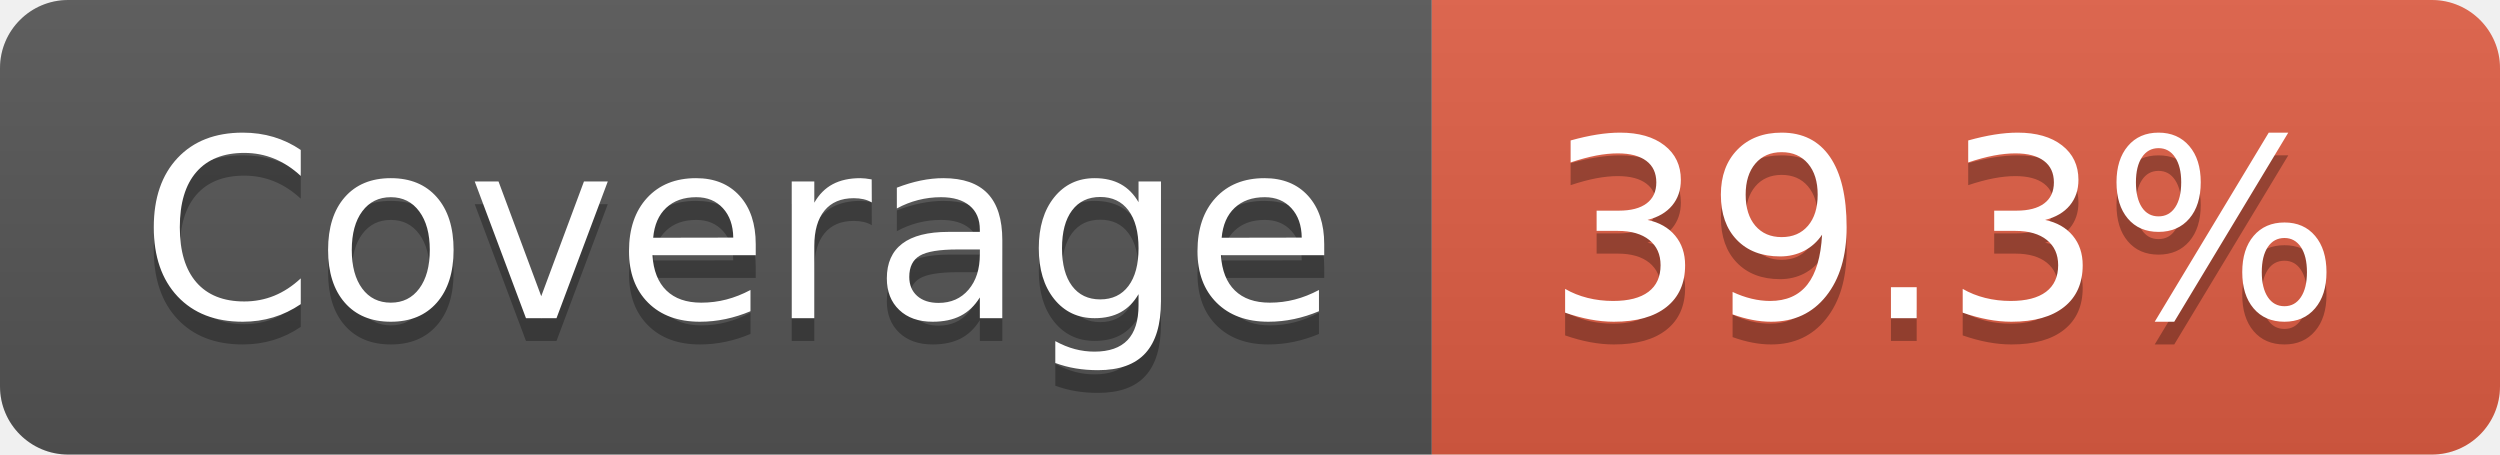
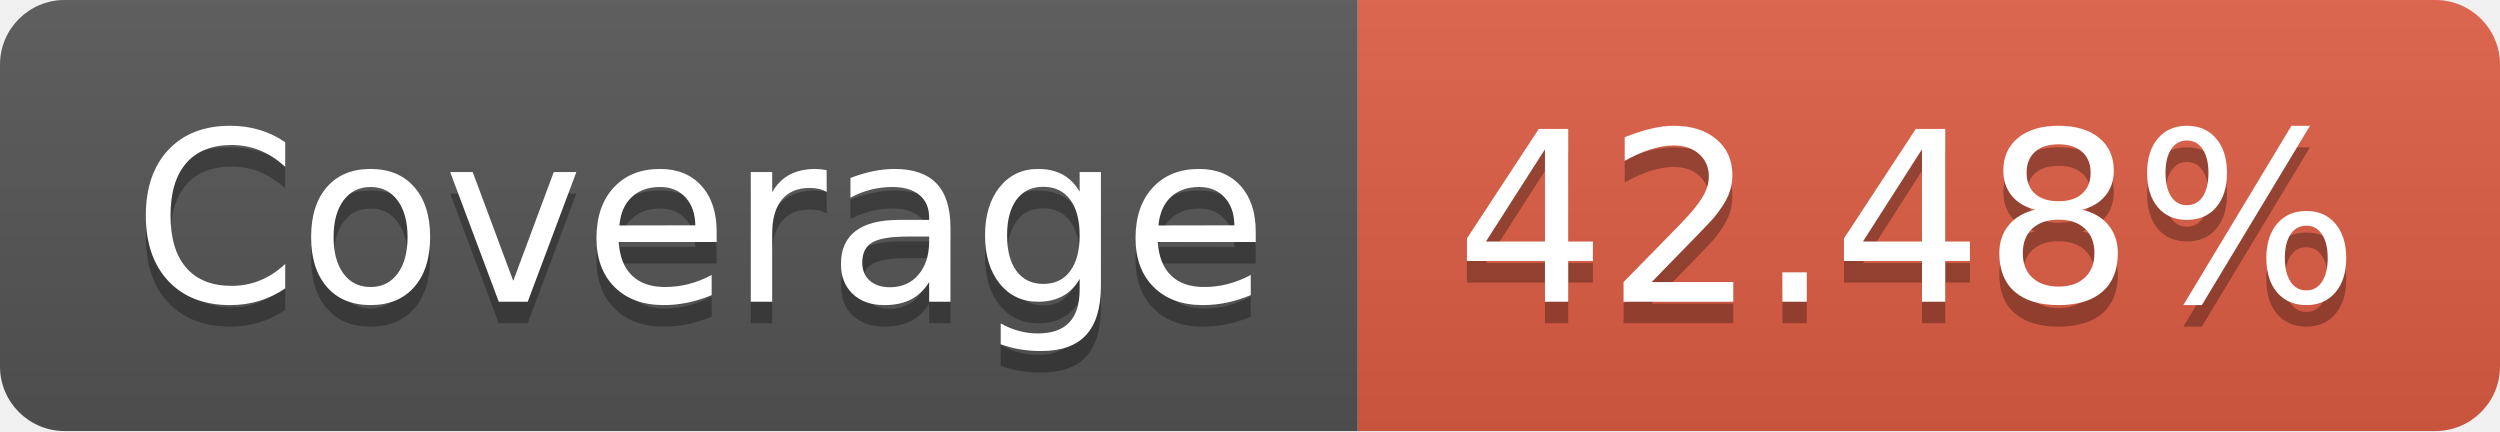
- <svg xmlns="http://www.w3.org/2000/svg" width="110" height="20" role="img" aria-label="Coverage: 39.3%">
+ <svg xmlns="http://www.w3.org/2000/svg" width="116" height="20" role="img" aria-label="Coverage: 42.48%">
  <linearGradient id="s" x2="0" y2="100%">
    <stop offset="0" stop-color="#bbb" stop-opacity=".1" />
    <stop offset="1" stop-opacity=".1" />
  </linearGradient>
  <clipPath id="r">
-     <rect width="110" height="20" rx="3" fill="#fff" />
+     <rect width="116" height="20" rx="3" fill="#fff" />
  </clipPath>
  <g clip-path="url(#r)">
    <rect width="63" height="20" fill="#555" />
-     <rect x="63" width="47" height="20" fill="#e05d44" />
-     <rect width="110" height="20" fill="url(#s)" />
+     <rect x="63" width="53" height="20" fill="#e05d44" />
+     <rect width="116" height="20" fill="url(#s)" />
  </g>
  <g fill="#fff" text-anchor="middle" font-family="Verdana,Geneva,DejaVu Sans,sans-serif" text-rendering="geometricPrecision" font-size="110">
    <text aria-hidden="true" x="325" y="150" fill="#010101" fill-opacity=".3" transform="scale(.1)" textLength="530">Coverage</text>
    <text x="325" y="140" transform="scale(.1)" fill="#fff" textLength="530">Coverage</text>
-     <text aria-hidden="true" x="855" y="150" fill="#010101" fill-opacity=".3" transform="scale(.1)" textLength="370">39.3%</text>
-     <text x="855" y="140" transform="scale(.1)" fill="#fff" textLength="370">39.3%</text>
+     <text aria-hidden="true" x="885" y="150" fill="#010101" fill-opacity=".3" transform="scale(.1)" textLength="430">42.48%</text>
+     <text x="885" y="140" transform="scale(.1)" fill="#fff" textLength="430">42.48%</text>
  </g>
</svg>
